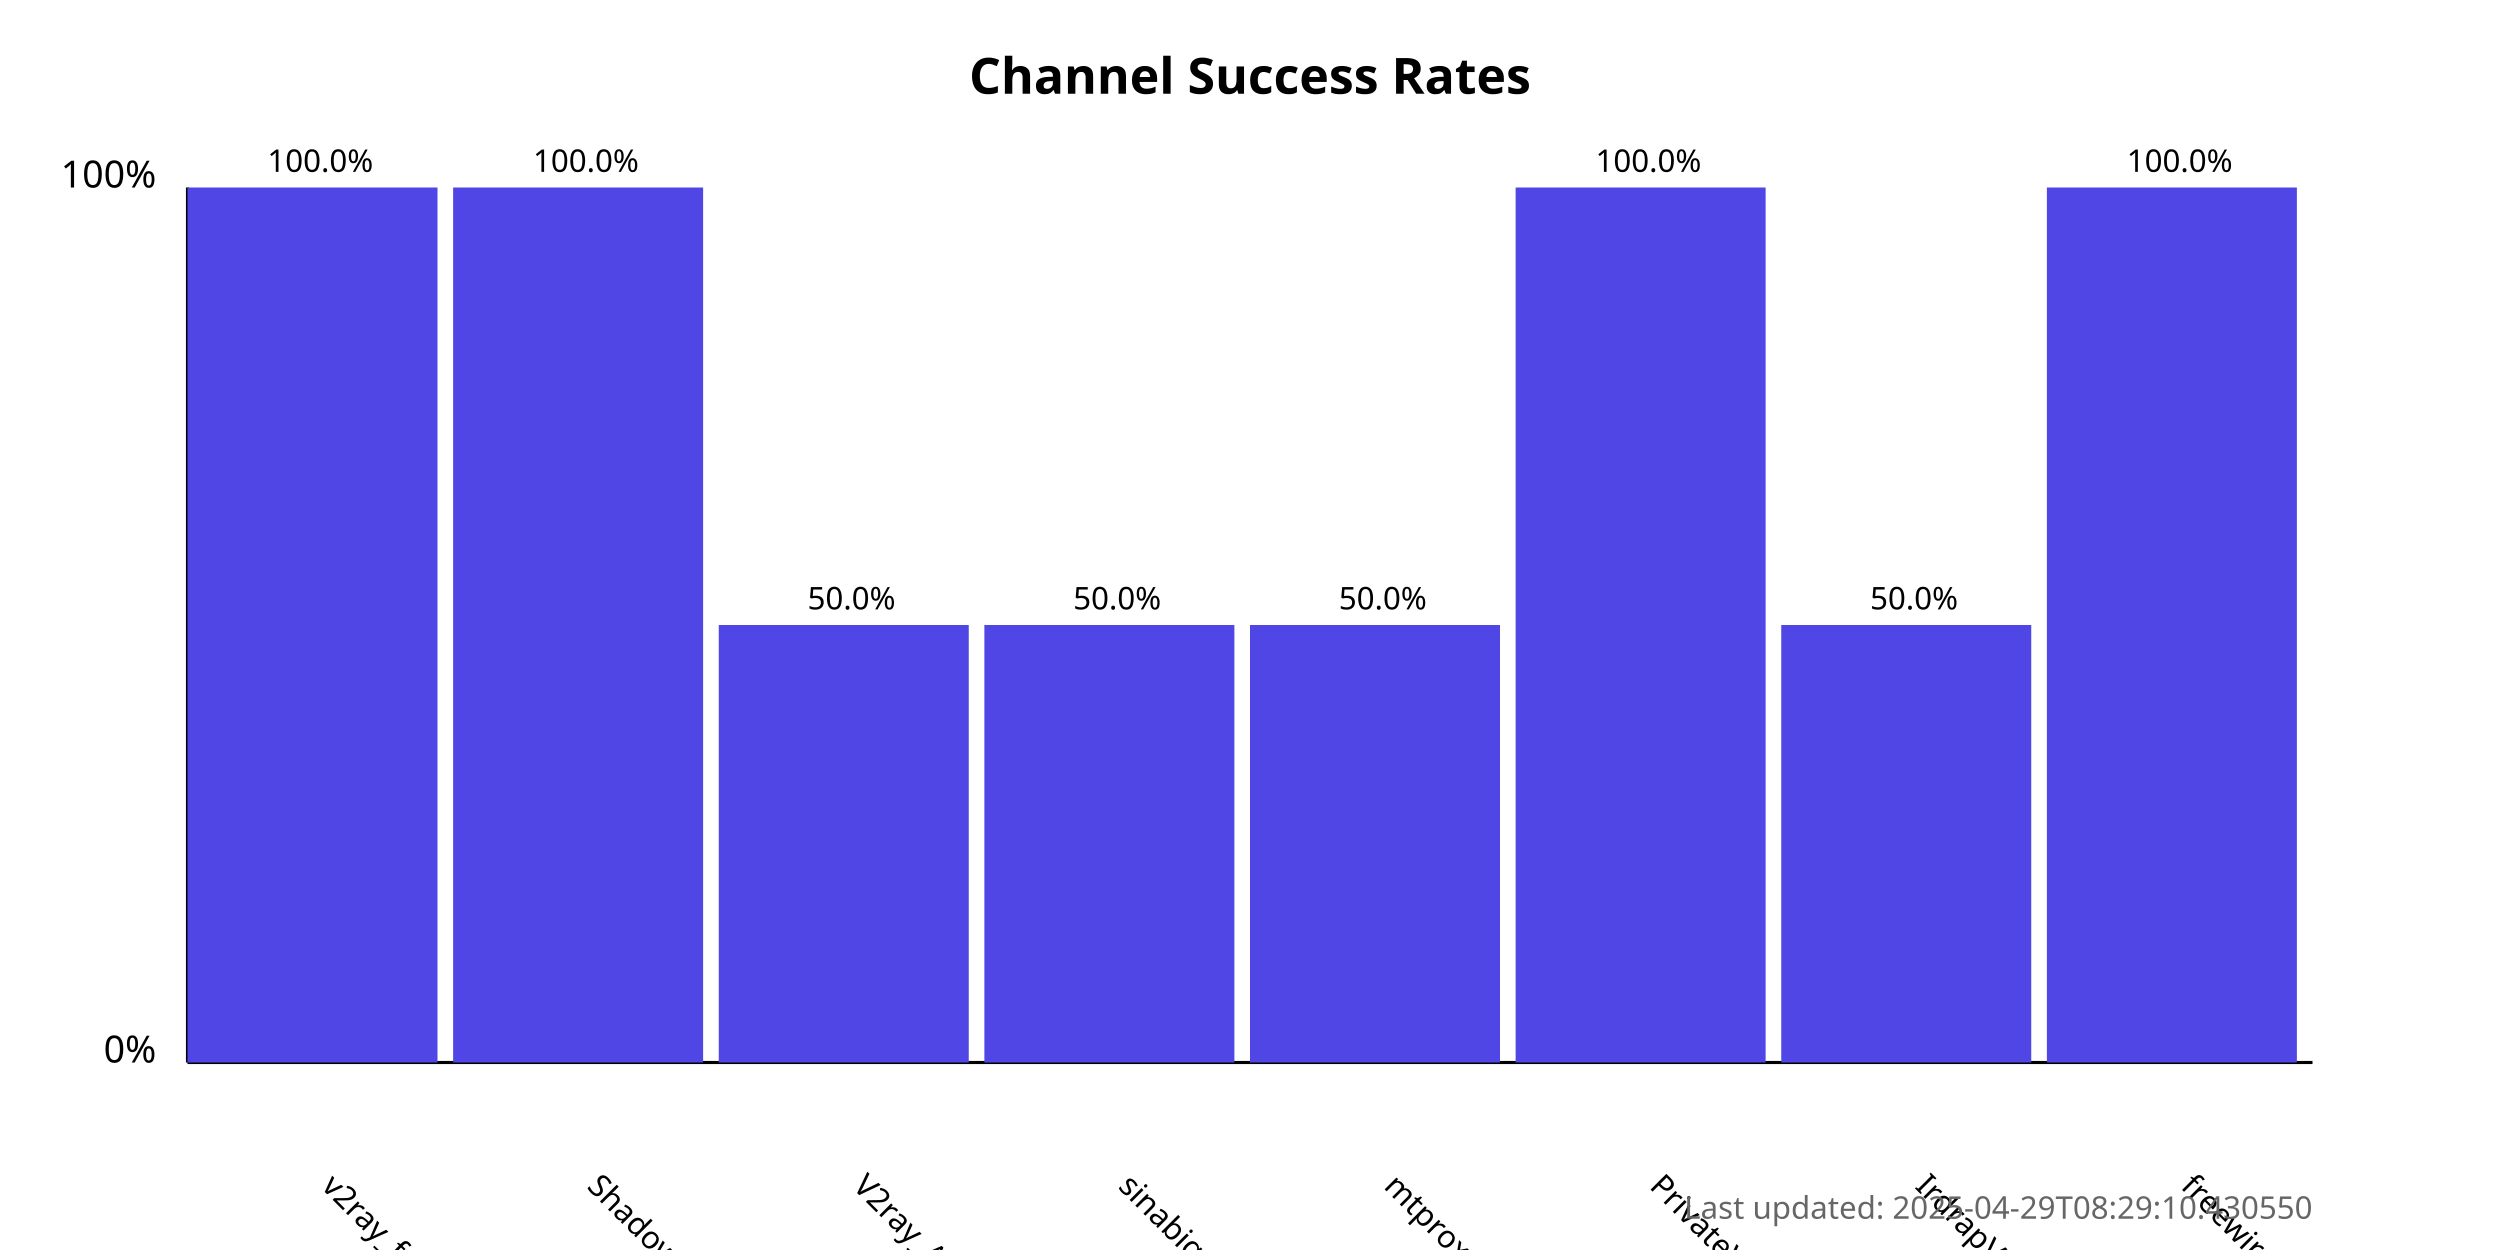
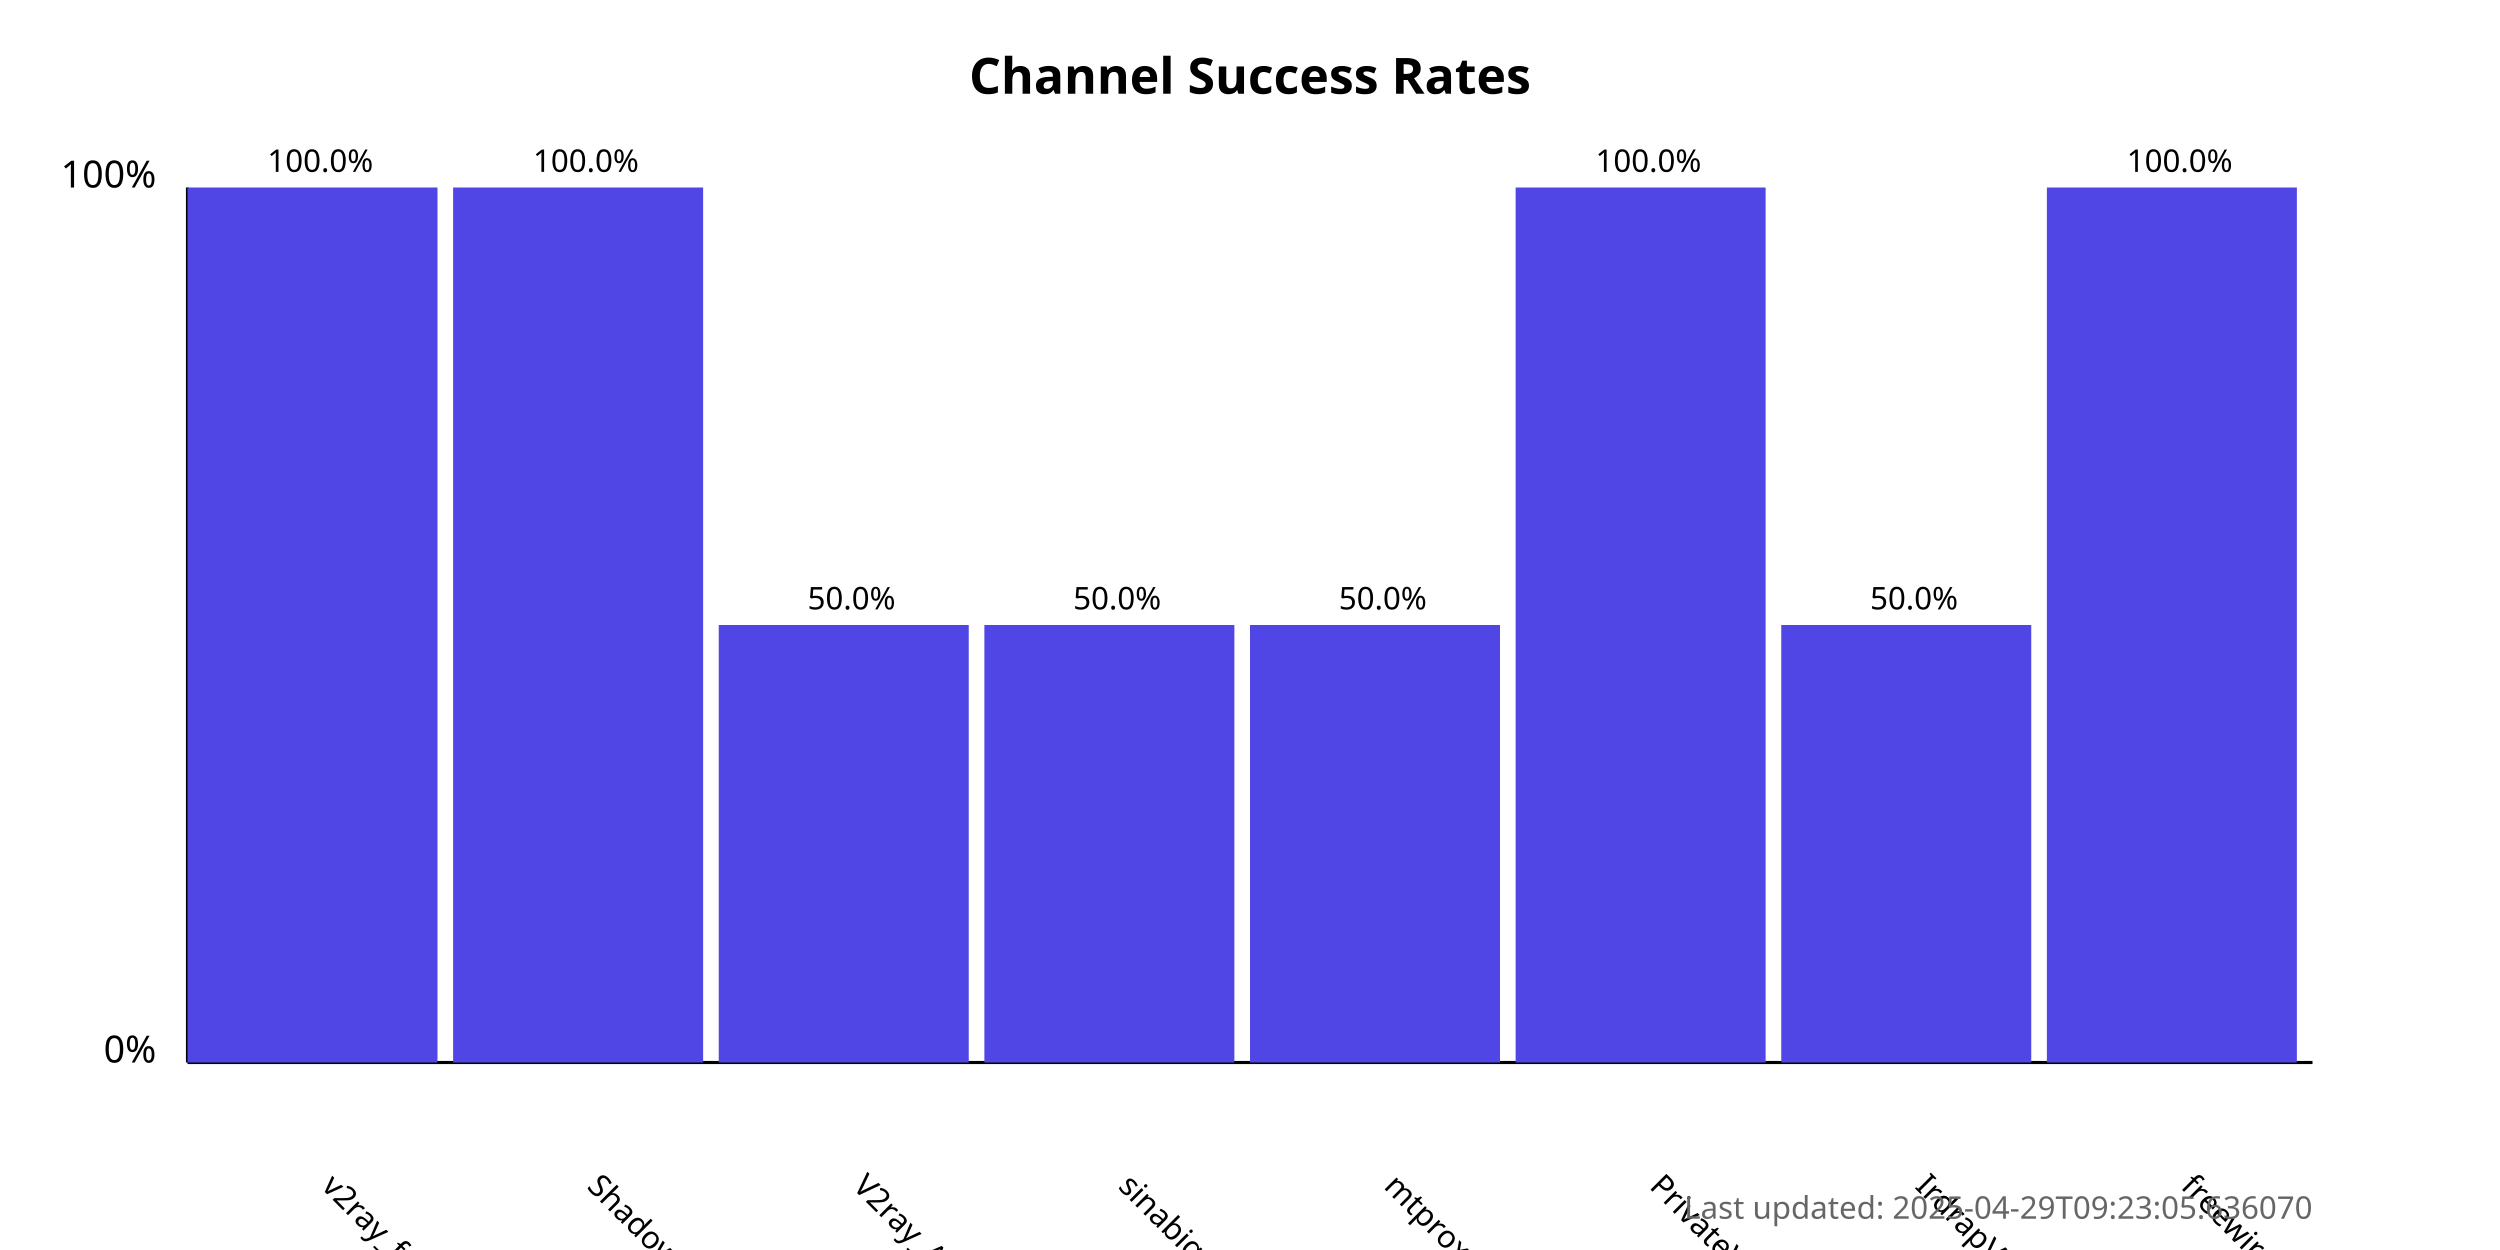
<svg xmlns="http://www.w3.org/2000/svg" width="800" height="400">
  <style>
            .chart-title { font: bold 16px sans-serif; }
            .axis-label { font: 12px sans-serif; }
            .tick-label { font: 10px sans-serif; }
            .bar { fill: #4f46e5; }
            .bar:hover { fill: #6366f1; }
            .timestamp { font: 10px sans-serif; fill: #666; }
        </style>
  <text x="400.0" y="30" text-anchor="middle" class="chart-title">
            Channel Success Rates
        </text>
  <line x1="60" y1="340" x2="60" y2="60" stroke="black" stroke-width="1" />
  <line x1="60" y1="340" x2="740" y2="340" stroke="black" stroke-width="1" />
  <text x="50" y="340" text-anchor="end" class="axis-label">0%</text>
  <text x="50" y="60" text-anchor="end" class="axis-label">100%</text>
  <g>
    <rect x="60" y="60.0" width="80.0" height="280.0" class="bar" />
    <text x="102.5" y="380" transform="rotate(45, 102.5, 380)" text-anchor="start" class="tick-label">
                v2ray_free_conf
            </text>
    <text x="102.5" y="55.0" text-anchor="middle" class="tick-label">
                100.0%
            </text>
  </g>
  <g>
    <rect x="145.0" y="60.0" width="80.0" height="280.0" class="bar" />
    <text x="187.5" y="380" transform="rotate(45, 187.5, 380)" text-anchor="start" class="tick-label">
                ShadowProxy66
            </text>
    <text x="187.5" y="55.0" text-anchor="middle" class="tick-label">
                100.0%
            </text>
  </g>
  <g>
    <rect x="230.0" y="200.0" width="80.0" height="140.0" class="bar" />
    <text x="272.5" y="380" transform="rotate(45, 272.5, 380)" text-anchor="start" class="tick-label">
                V2ray_Alpha
            </text>
    <text x="272.5" y="195.0" text-anchor="middle" class="tick-label">
                50.0%
            </text>
  </g>
  <g>
    <rect x="315.0" y="200.0" width="80.0" height="140.0" class="bar" />
    <text x="357.5" y="380" transform="rotate(45, 357.5, 380)" text-anchor="start" class="tick-label">
                sinabigo
            </text>
    <text x="357.5" y="195.0" text-anchor="middle" class="tick-label">
                50.0%
            </text>
  </g>
  <g>
    <rect x="400.0" y="200.0" width="80.0" height="140.0" class="bar" />
    <text x="442.5" y="380" transform="rotate(45, 442.5, 380)" text-anchor="start" class="tick-label">
                mtproxy_lists
            </text>
    <text x="442.5" y="195.0" text-anchor="middle" class="tick-label">
                50.0%
            </text>
  </g>
  <g>
    <rect x="485.0" y="60.0" width="80.0" height="280.0" class="bar" />
    <text x="527.5" y="380" transform="rotate(45, 527.5, 380)" text-anchor="start" class="tick-label">
                PrivateVPNs
            </text>
    <text x="527.5" y="55.0" text-anchor="middle" class="tick-label">
                100.0%
            </text>
  </g>
  <g>
    <rect x="570.0" y="200.0" width="80.0" height="140.0" class="bar" />
    <text x="612.5" y="380" transform="rotate(45, 612.5, 380)" text-anchor="start" class="tick-label">
                IrdrapVPNnews
            </text>
    <text x="612.5" y="195.0" text-anchor="middle" class="tick-label">
                50.0%
            </text>
  </g>
  <g>
    <rect x="655.0" y="60.0" width="80.0" height="280.0" class="bar" />
    <text x="697.5" y="380" transform="rotate(45, 697.5, 380)" text-anchor="start" class="tick-label">
                freewireguard
            </text>
    <text x="697.5" y="55.0" text-anchor="middle" class="tick-label">
                100.0%
            </text>
  </g>
  <text x="740" y="390" text-anchor="end" class="timestamp">
-             Last updated: 2025-04-29T08:29:10.430550
+             Last updated: 2025-04-29T09:23:05.636070
        </text>
</svg>
